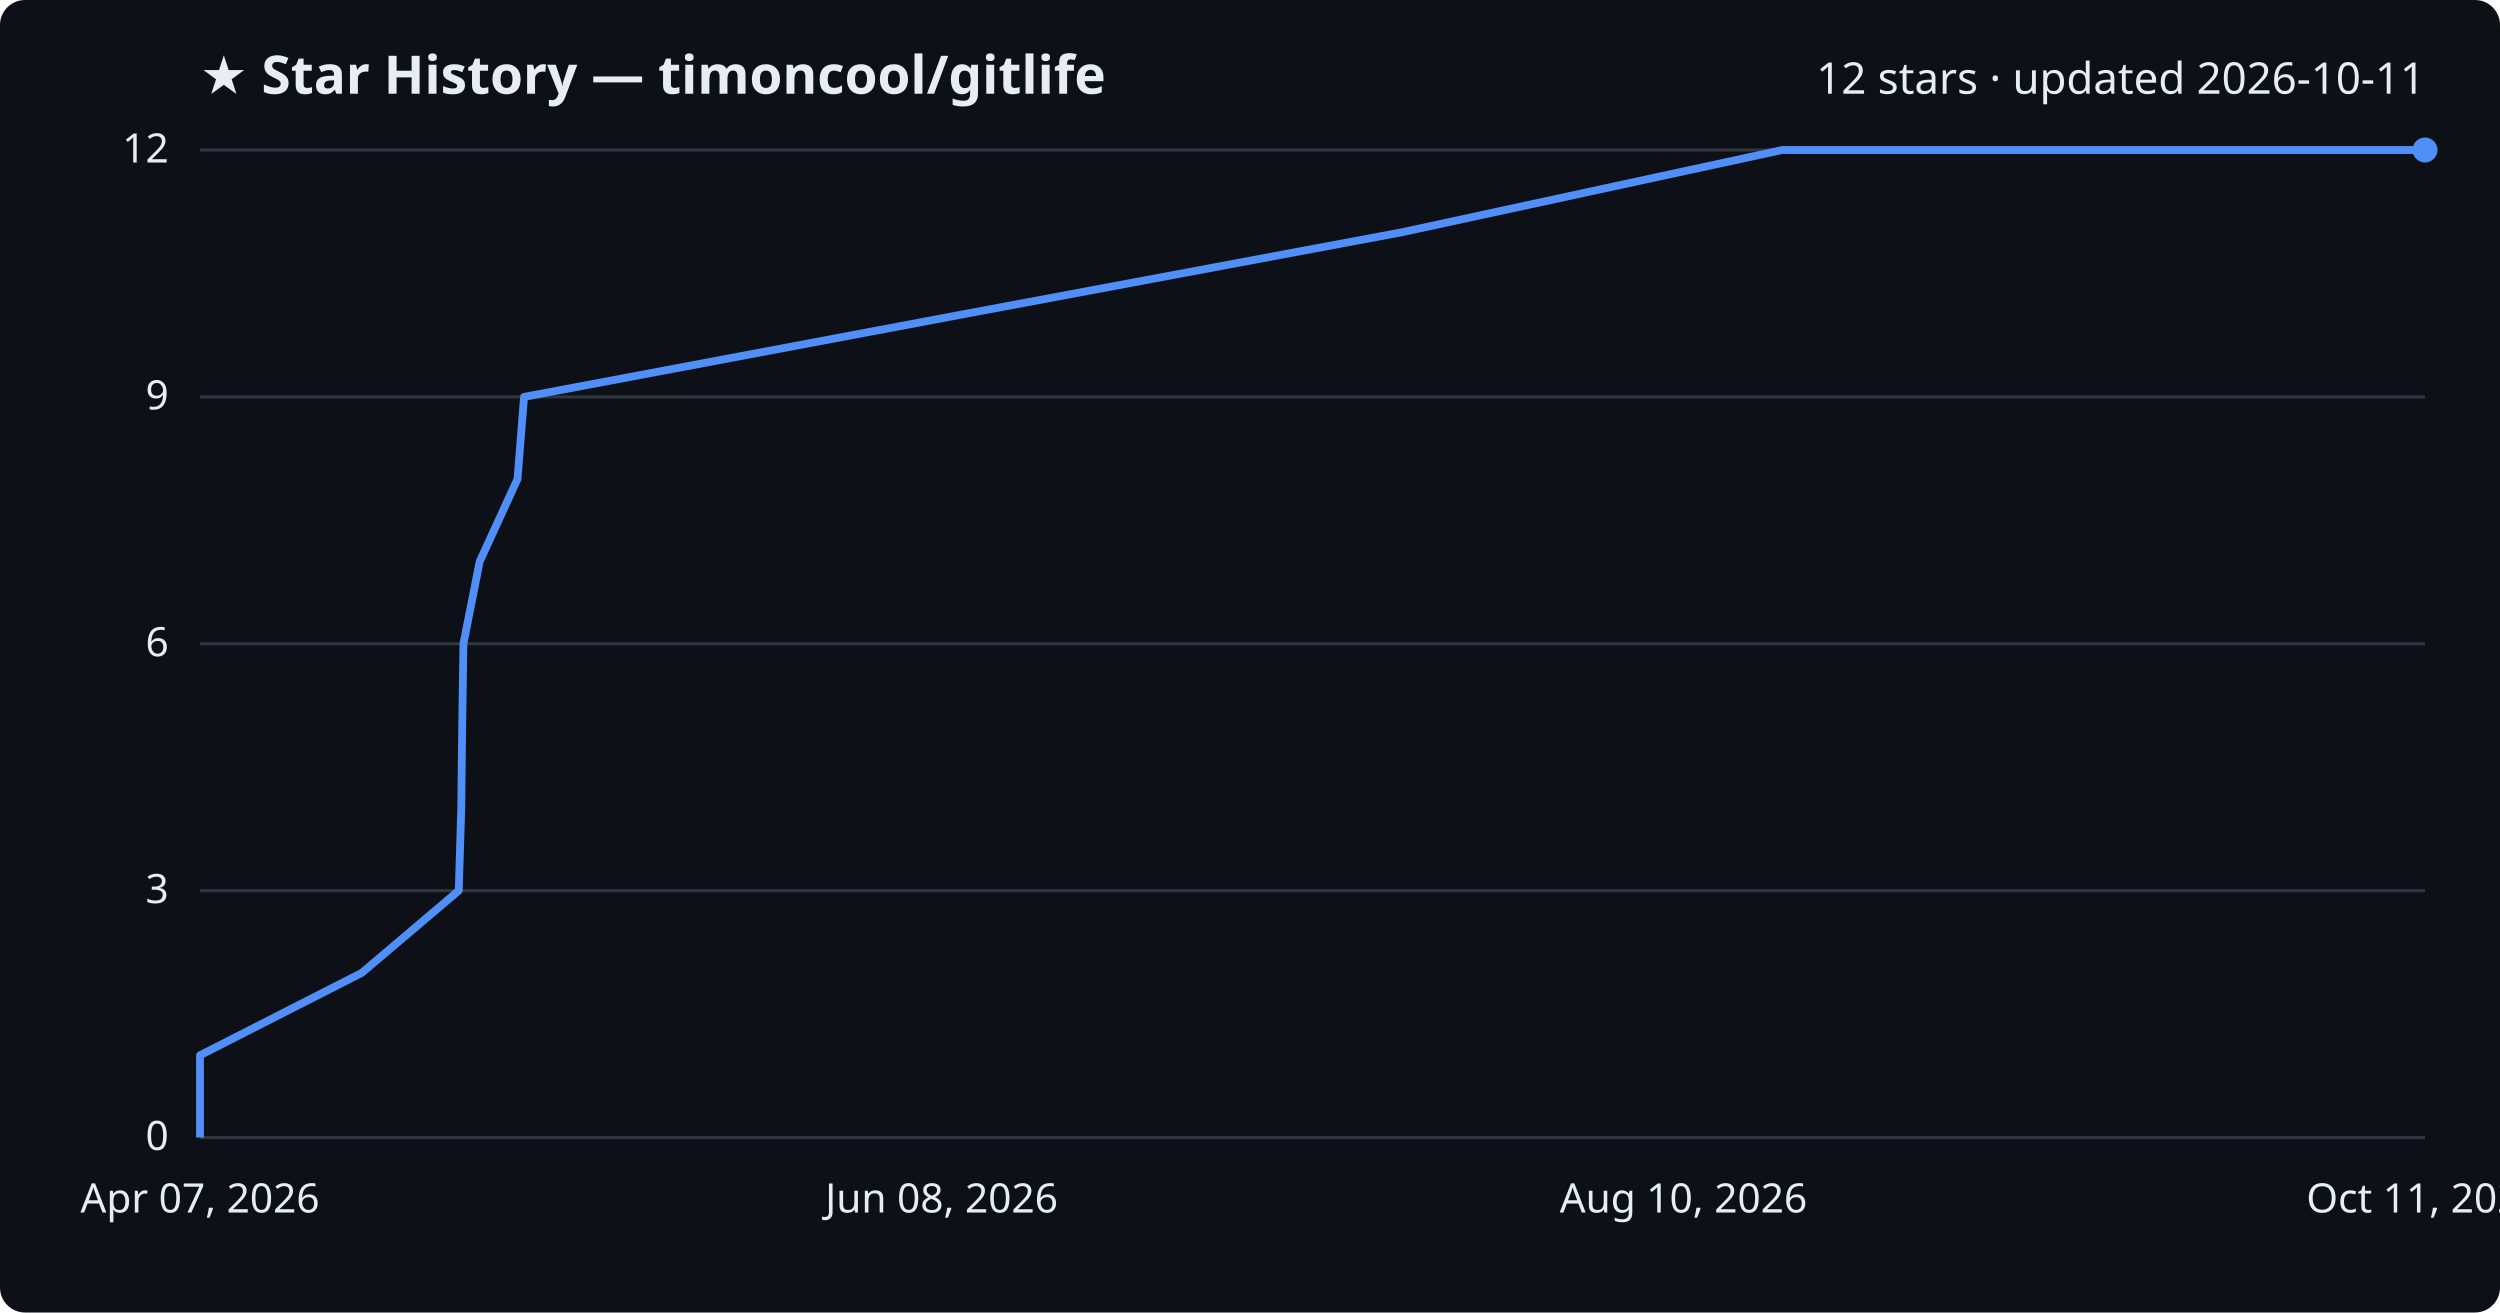
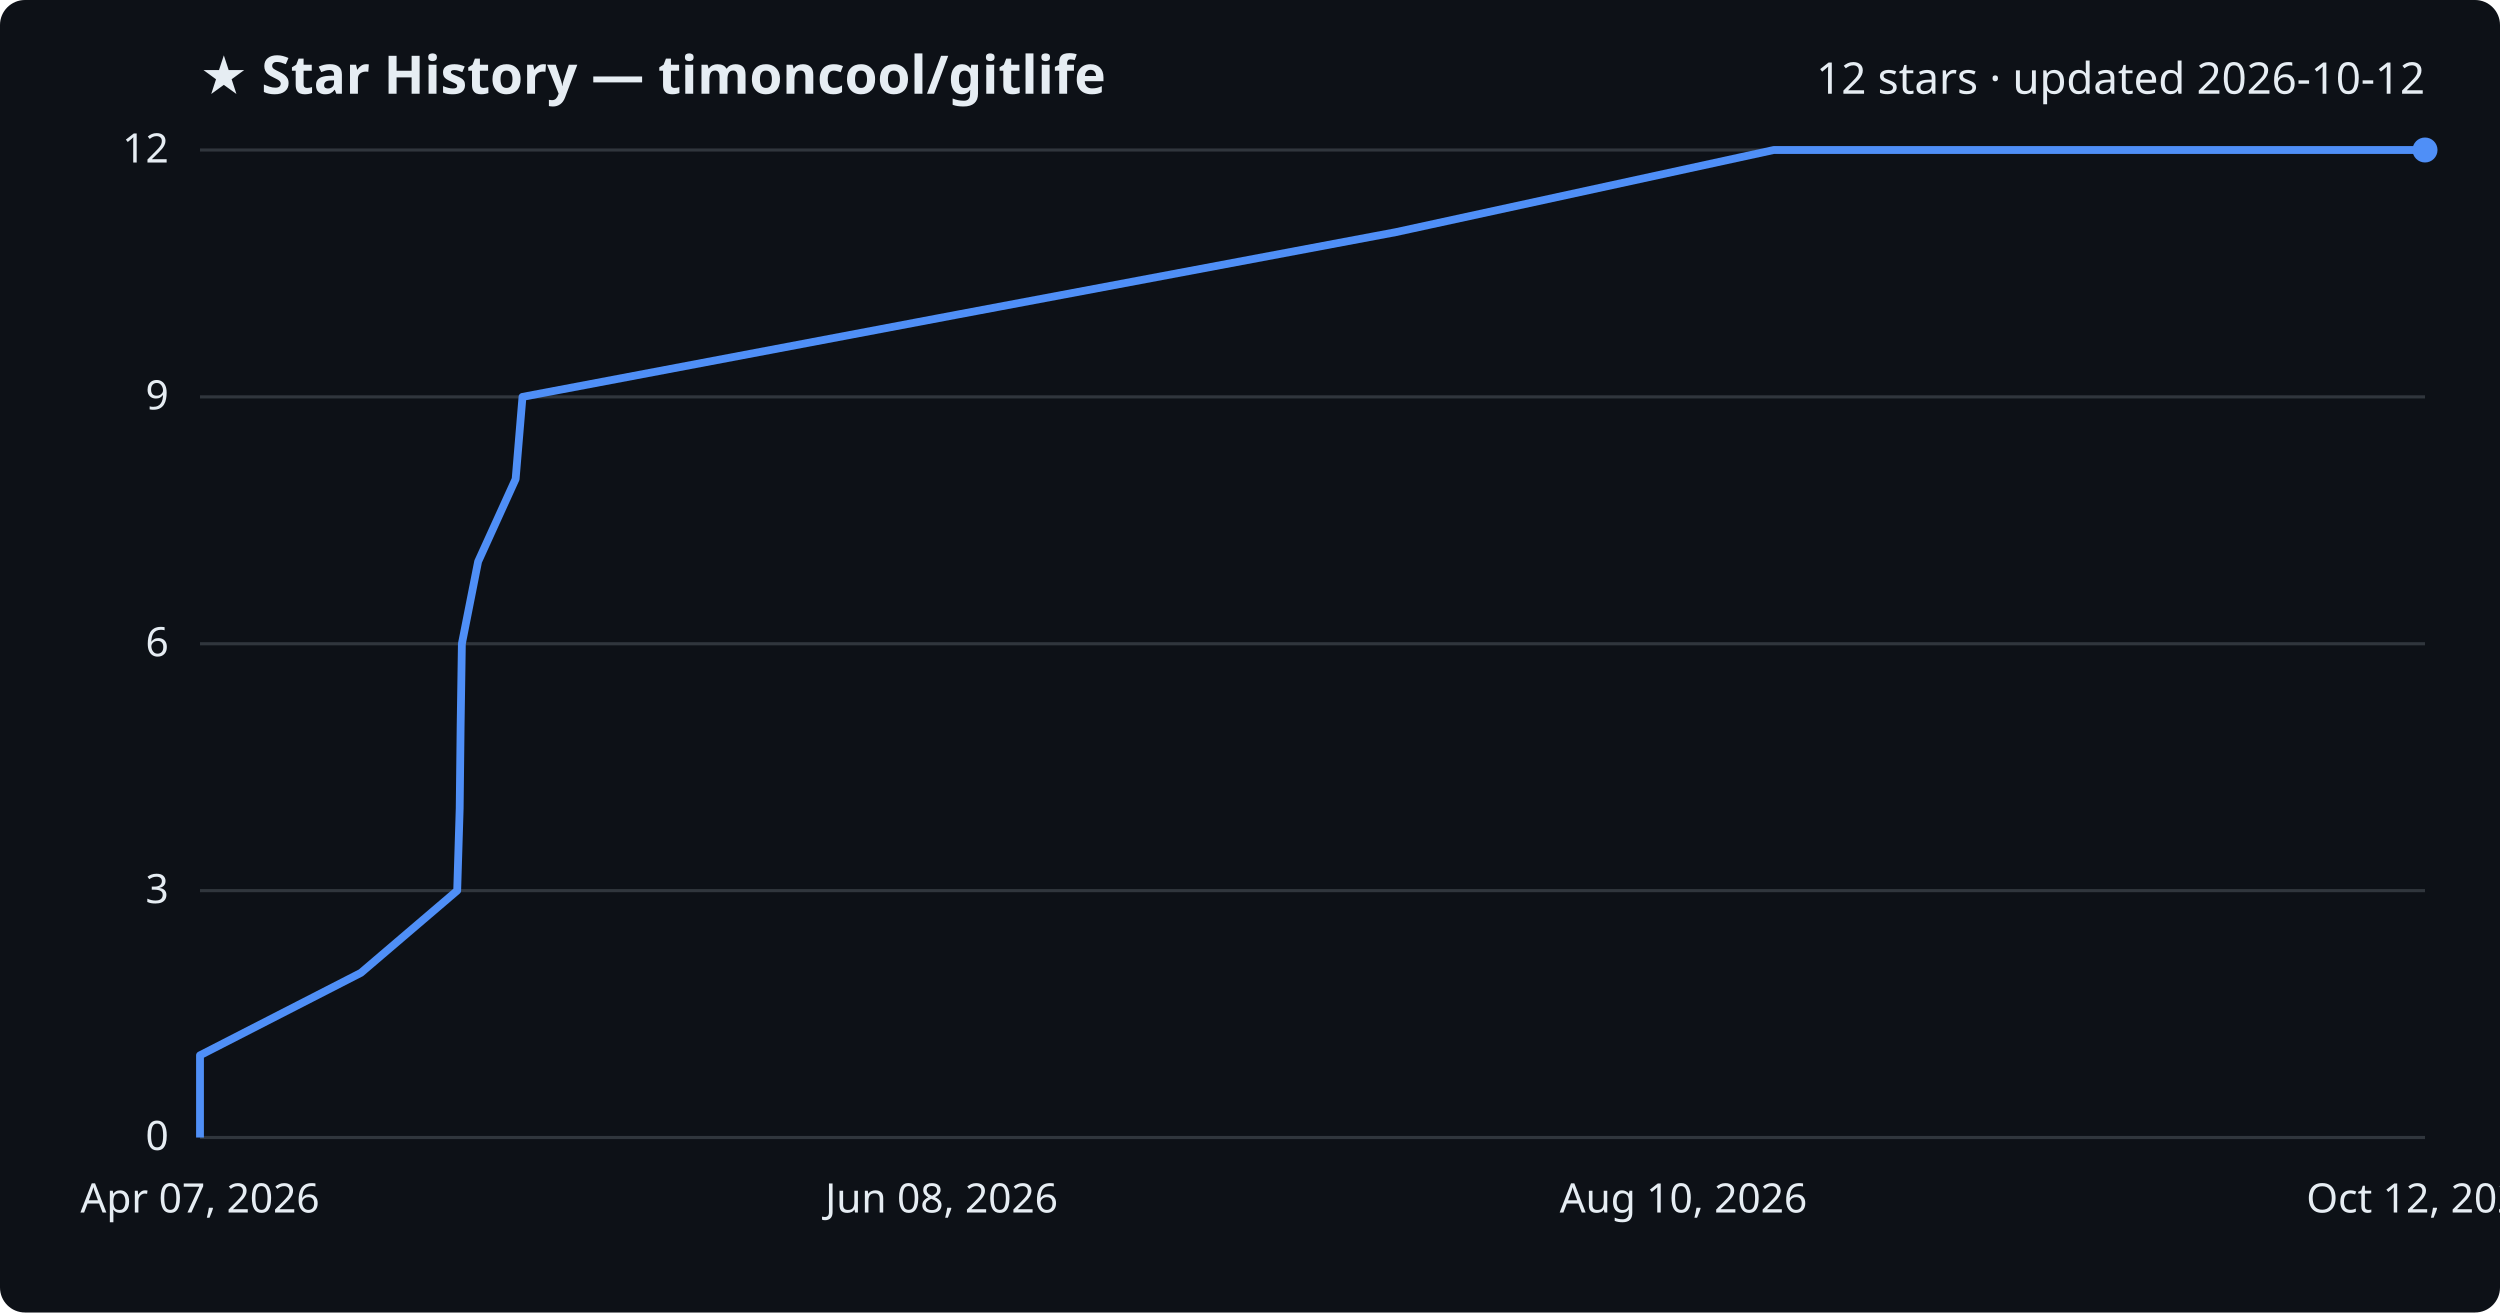
<svg xmlns="http://www.w3.org/2000/svg" viewBox="0 0 800 420" font-family="Segoe UI, sans-serif">
  <rect width="800" height="420" fill="#0d1117" rx="8" />
  <text x="64" y="30" fill="#e6edf3" font-size="17" font-weight="700">★ Star History — timoncool/gitlife</text>
-   <text x="776" y="30" fill="#e6edf3" font-size="14" text-anchor="end">12 stars · updated 2026-10-11</text>
+   <text x="776" y="30" fill="#e6edf3" font-size="14" text-anchor="end">12 stars · updated 2026-10-12</text>
  <line x1="64" y1="364.0" x2="776" y2="364.0" stroke="#30363d" stroke-width="1" />
  <text x="54" y="368.0" fill="#e6edf3" font-size="13" text-anchor="end">0</text>
  <line x1="64" y1="285.0" x2="776" y2="285.0" stroke="#30363d" stroke-width="1" />
  <text x="54" y="289.0" fill="#e6edf3" font-size="13" text-anchor="end">3</text>
  <line x1="64" y1="206.0" x2="776" y2="206.0" stroke="#30363d" stroke-width="1" />
  <text x="54" y="210.0" fill="#e6edf3" font-size="13" text-anchor="end">6</text>
  <line x1="64" y1="127.0" x2="776" y2="127.0" stroke="#30363d" stroke-width="1" />
  <text x="54" y="131.0" fill="#e6edf3" font-size="13" text-anchor="end">9</text>
  <line x1="64" y1="48.0" x2="776" y2="48.0" stroke="#30363d" stroke-width="1" />
  <text x="54" y="52.0" fill="#e6edf3" font-size="13" text-anchor="end">12</text>
-   <path d="M64.0,364.0 L64.0,337.7 L115.8,311.3 L146.8,285.0 L147.6,258.7 L147.9,232.3 L148.3,206.0 L153.5,179.7 L165.6,153.3 L167.7,127.0 L307.5,100.7 L448.7,74.3 L570.3,48.0 L776.0,48.0" fill="none" stroke="#4f8ff7" stroke-width="2.5" stroke-linejoin="round" />
+   <path d="M64.0,364.0 L64.0,337.7 L115.5,311.3 L146.3,285.0 L147.1,258.7 L147.4,232.3 L147.8,206.0 L153.0,179.7 L165.0,153.3 L167.2,127.0 L306.2,100.7 L446.6,74.3 L567.6,48.0 L776.0,48.0" fill="none" stroke="#4f8ff7" stroke-width="2.5" stroke-linejoin="round" />
  <circle cx="776.0" cy="48.0" r="4" fill="#4f8ff7" />
  <text x="64.0" y="388" fill="#e6edf3" font-size="13" text-anchor="middle">Apr 07, 2026</text>
  <text x="301.3" y="388" fill="#e6edf3" font-size="13" text-anchor="middle">Jun 08, 2026</text>
  <text x="538.7" y="388" fill="#e6edf3" font-size="13" text-anchor="middle">Aug 10, 2026</text>
-   <text x="776.0" y="388" fill="#e6edf3" font-size="13" text-anchor="middle">Oct 11, 2026</text>
+   <text x="776.0" y="388" fill="#e6edf3" font-size="13" text-anchor="middle">Oct 12, 2026</text>
</svg>
